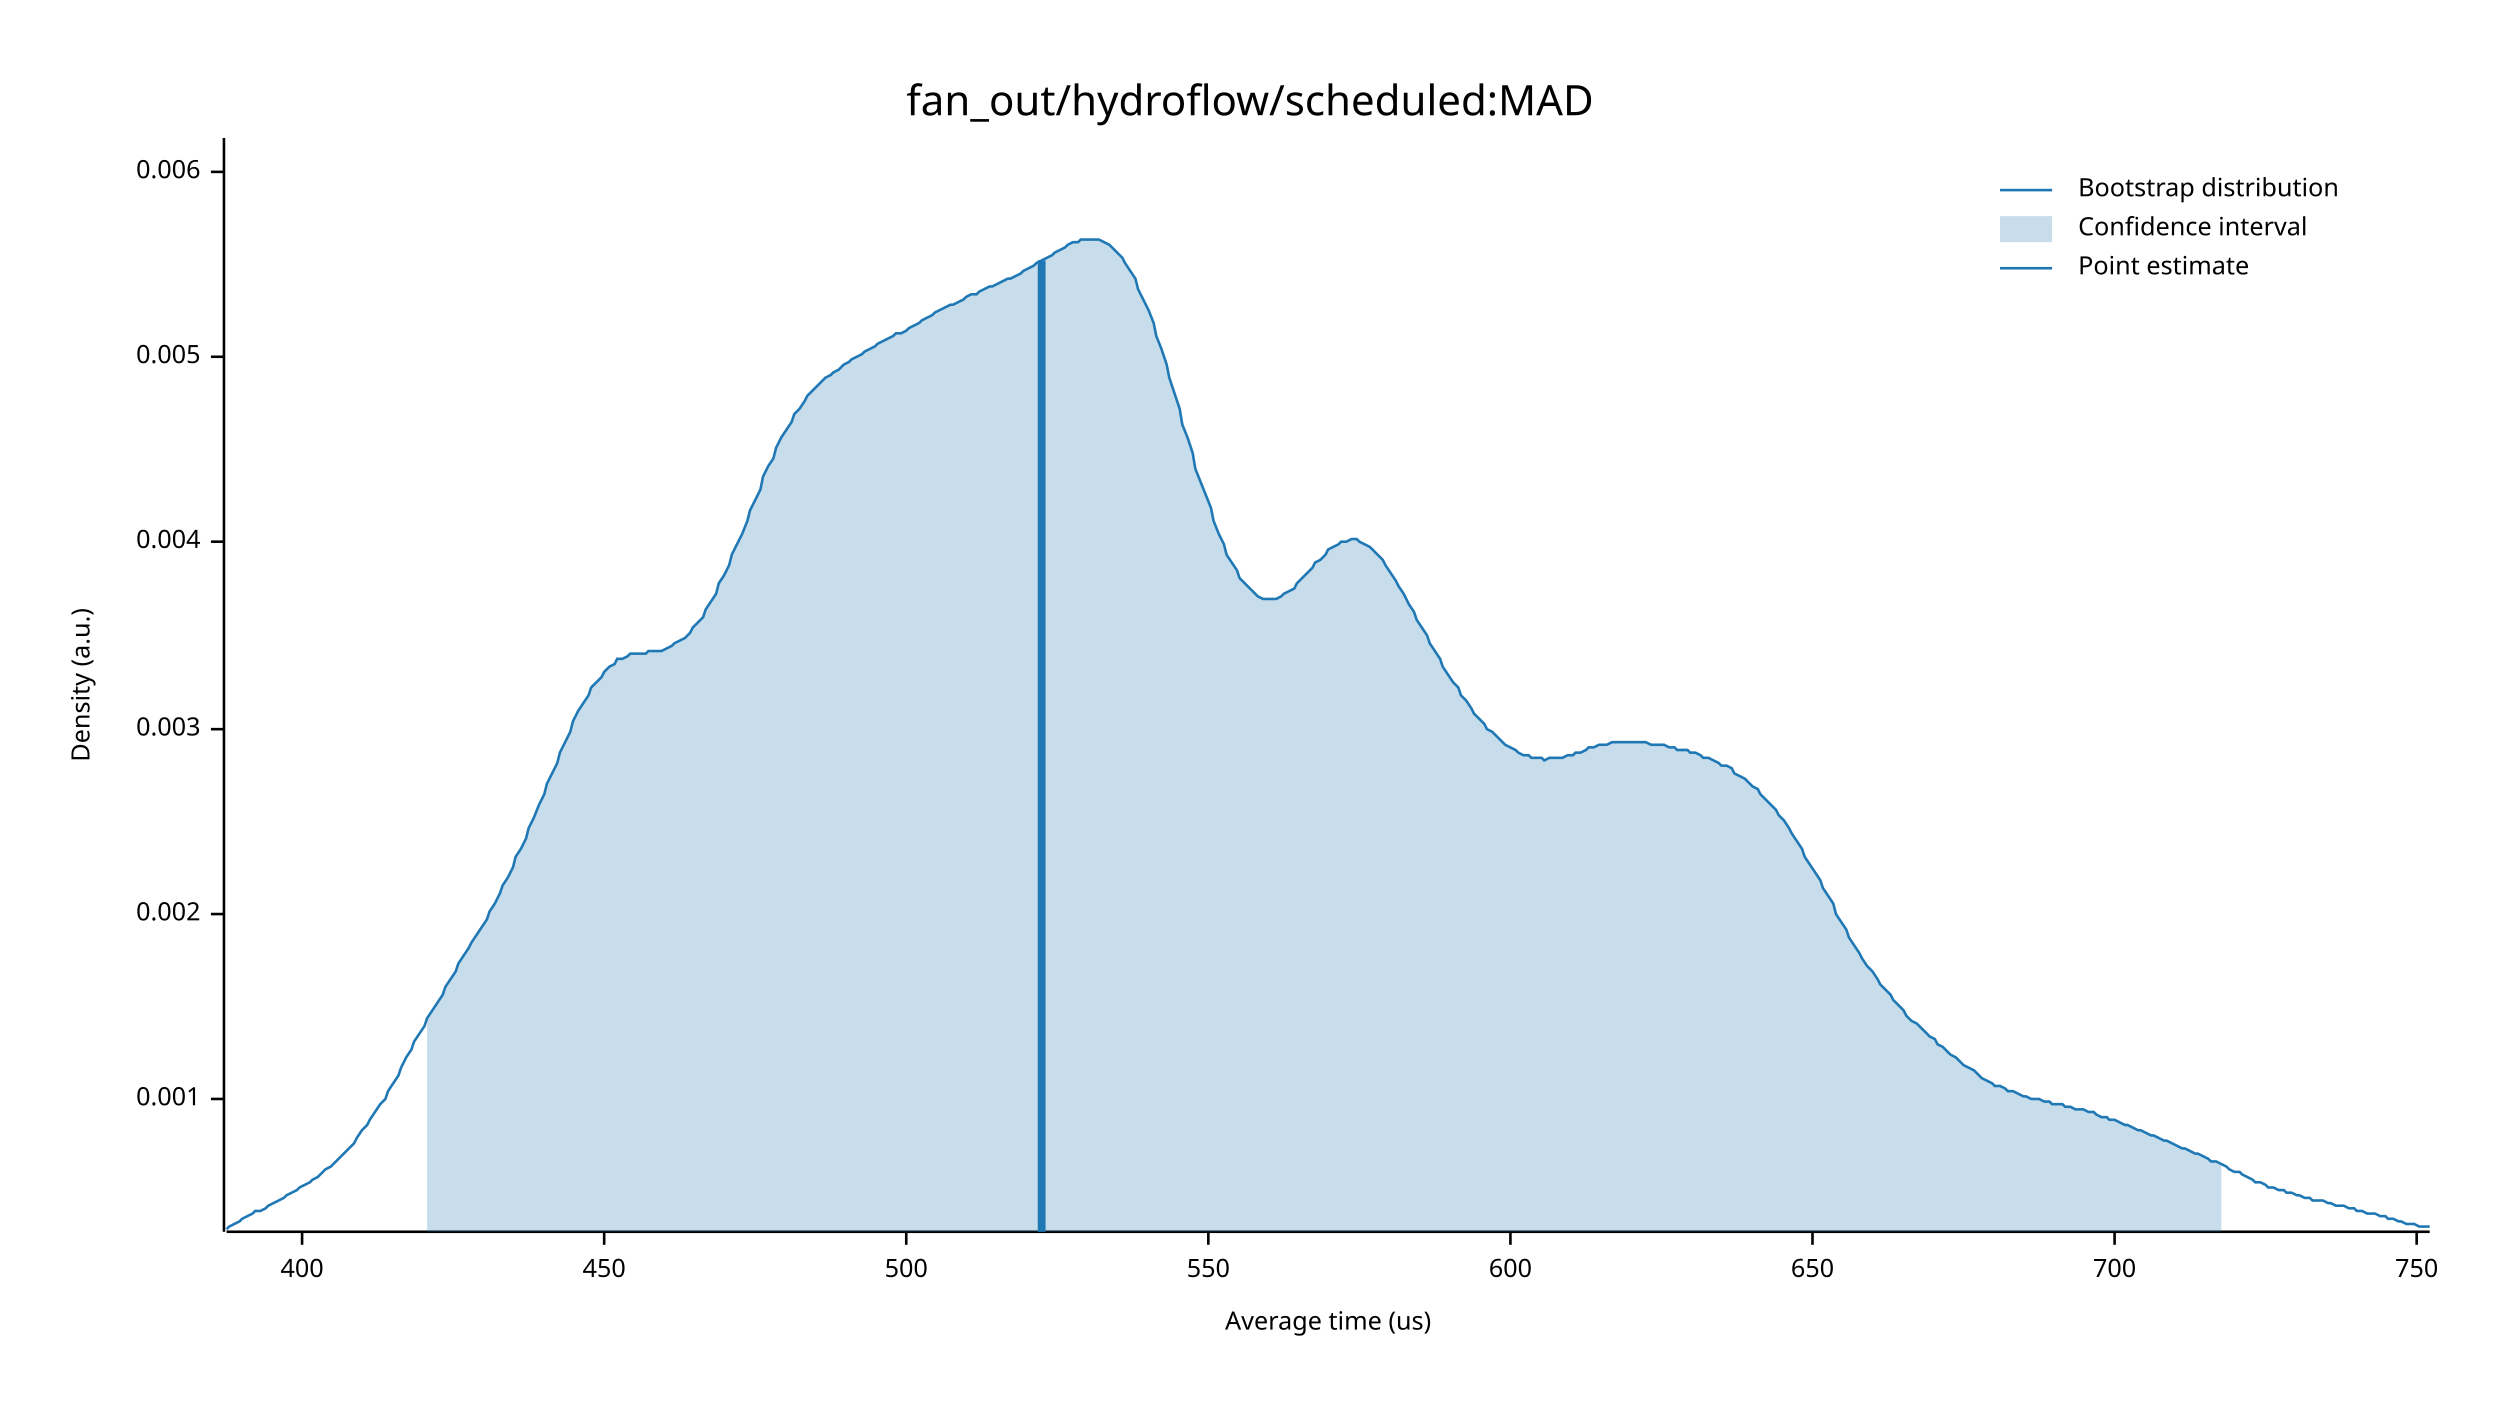
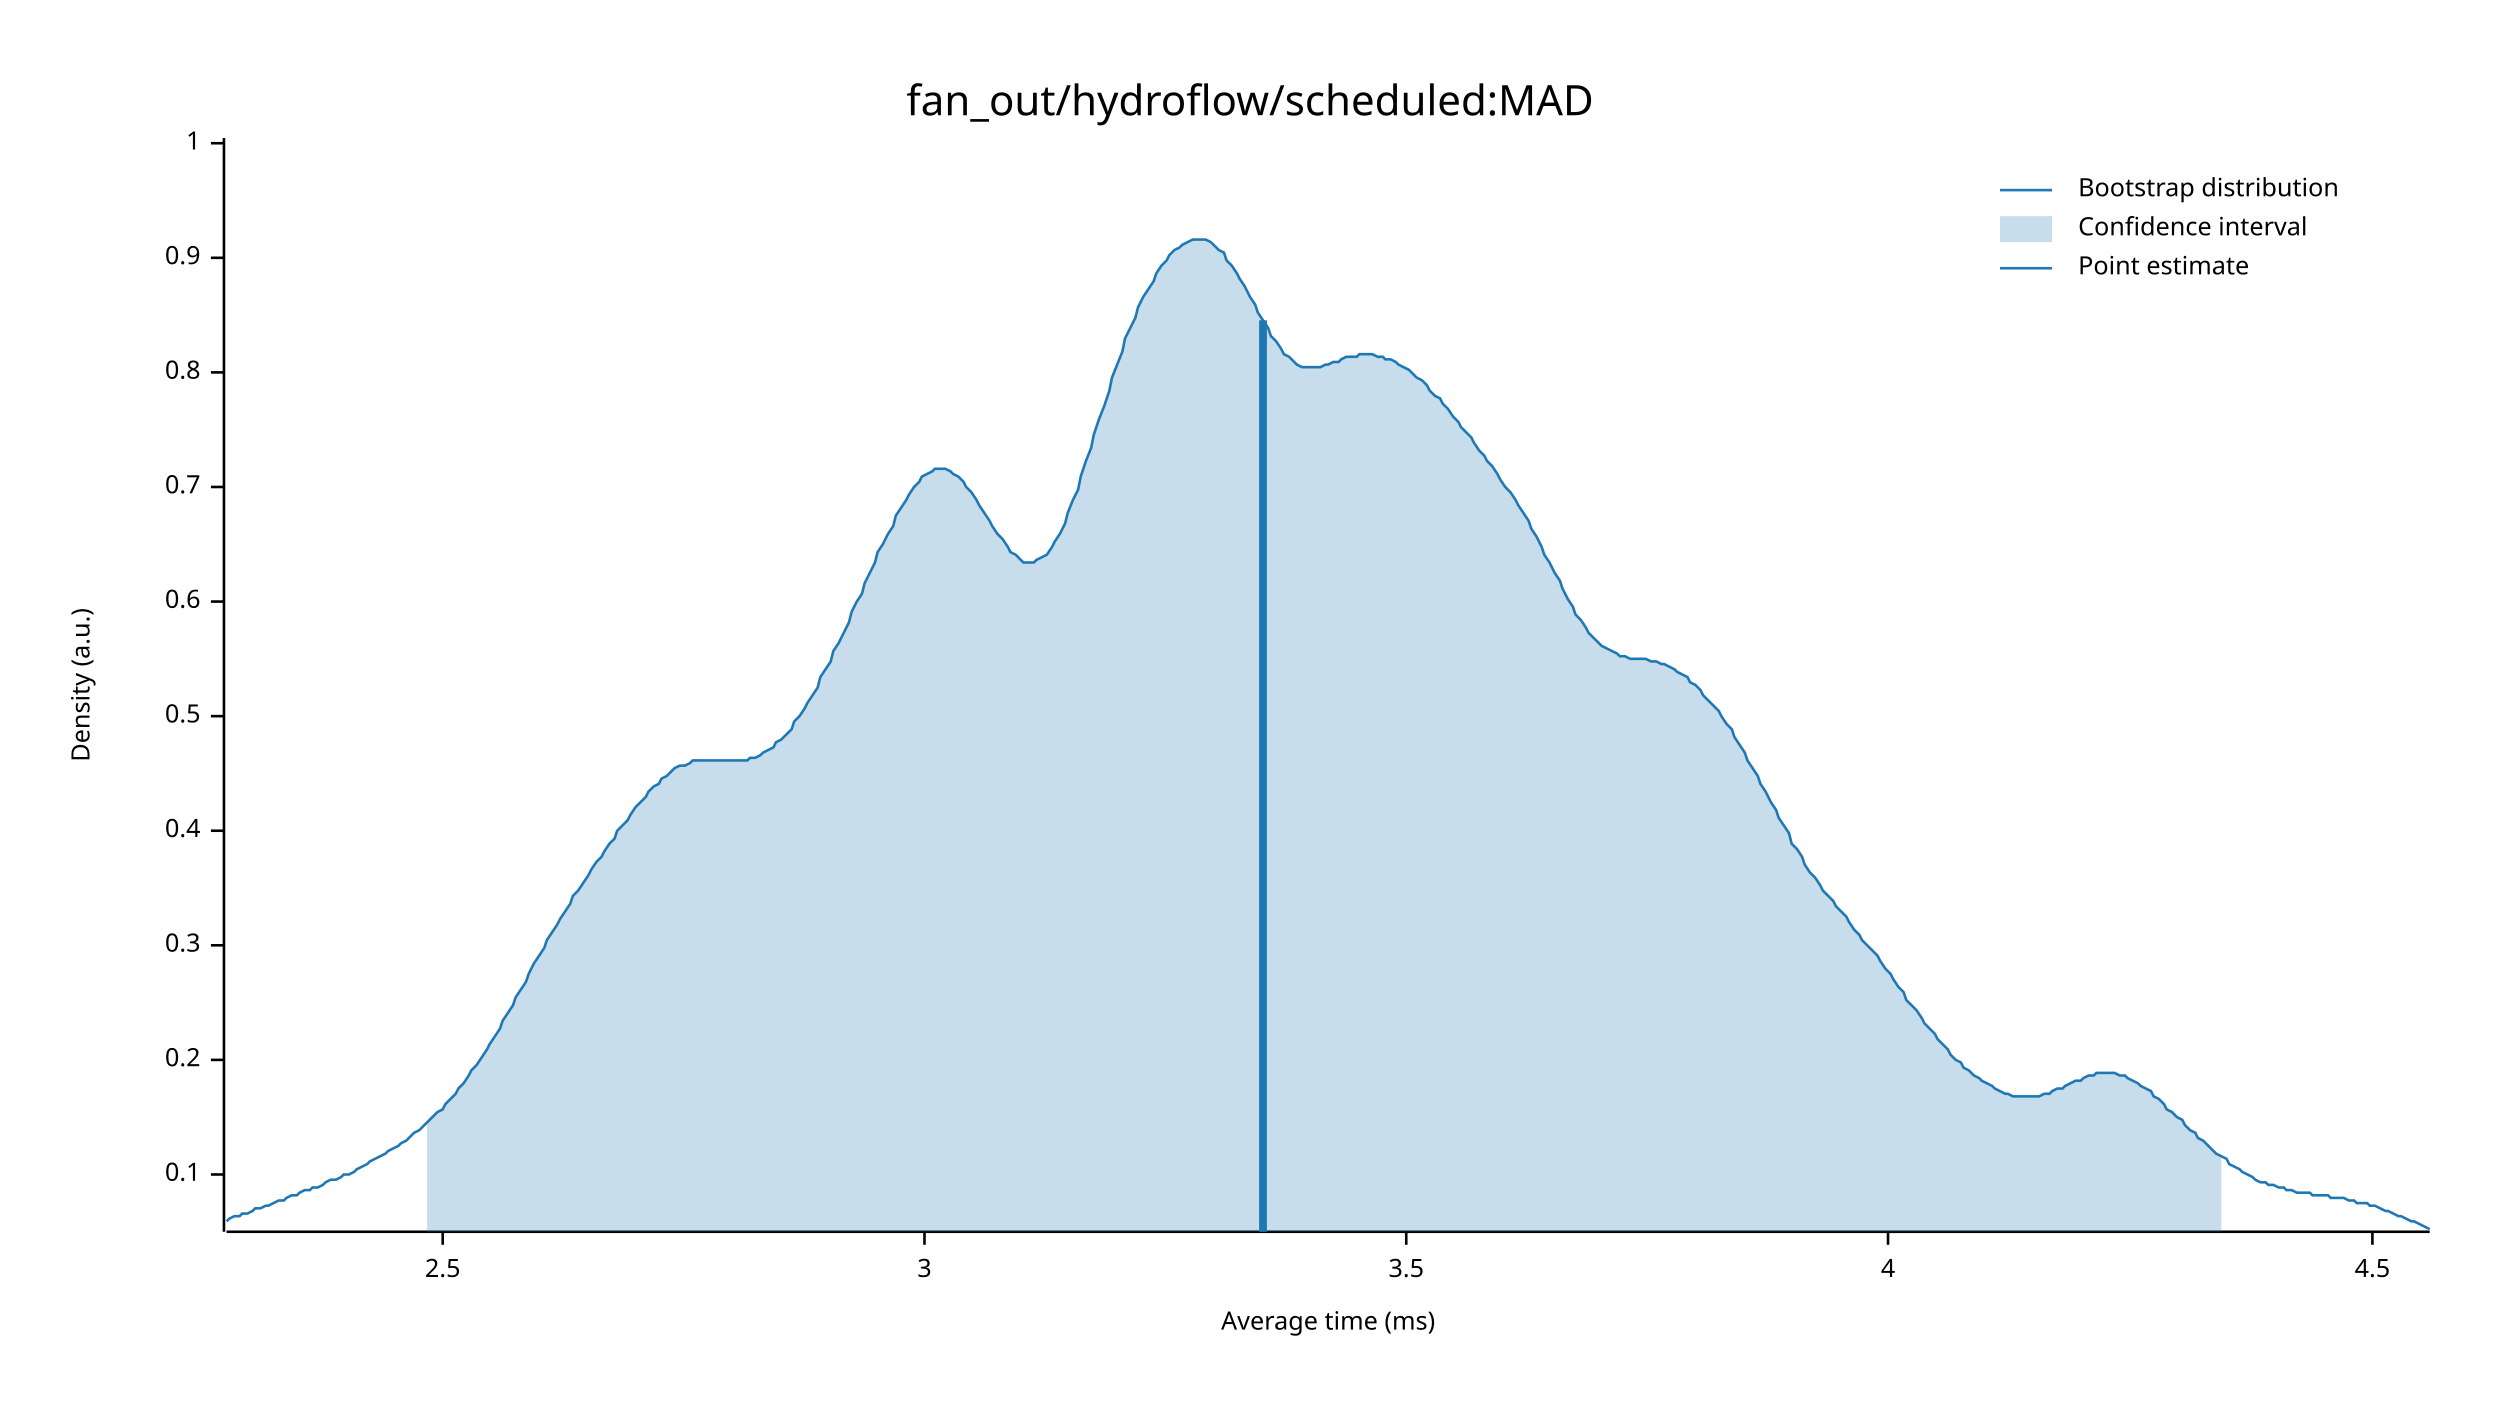
<svg xmlns="http://www.w3.org/2000/svg" width="960" height="540" viewBox="0 0 960 540">
  <text x="480" y="32" dy="0.76em" text-anchor="middle" font-family="sans-serif" font-size="16.129" opacity="1" fill="#000000">
fan_out/hydroflow/scheduled:MAD
</text>
  <text x="27" y="263" dy="0.76em" text-anchor="middle" font-family="sans-serif" font-size="9.677" opacity="1" fill="#000000" transform="rotate(270, 27, 263)">
Density (a.u.)
</text>
  <text x="510" y="513" dy="-0.5ex" text-anchor="middle" font-family="sans-serif" font-size="9.677" opacity="1" fill="#000000">
- Average time (us)
+ Average time (ms)
</text>
  <polyline fill="none" opacity="1" stroke="#000000" stroke-width="1" points="86,53 86,473 " />
-   <text x="77" y="422" dy="0.5ex" text-anchor="end" font-family="sans-serif" font-size="9.677" opacity="1" fill="#000000">
- 0.001
+   <text x="77" y="451" dy="0.5ex" text-anchor="end" font-family="sans-serif" font-size="9.677" opacity="1" fill="#000000">
+ 0.1
</text>
-   <polyline fill="none" opacity="1" stroke="#000000" stroke-width="1" points="81,422 86,422 " />
-   <text x="77" y="351" dy="0.5ex" text-anchor="end" font-family="sans-serif" font-size="9.677" opacity="1" fill="#000000">
- 0.002
+   <polyline fill="none" opacity="1" stroke="#000000" stroke-width="1" points="81,451 86,451 " />
+   <text x="77" y="407" dy="0.5ex" text-anchor="end" font-family="sans-serif" font-size="9.677" opacity="1" fill="#000000">
+ 0.2
</text>
-   <polyline fill="none" opacity="1" stroke="#000000" stroke-width="1" points="81,351 86,351 " />
-   <text x="77" y="280" dy="0.5ex" text-anchor="end" font-family="sans-serif" font-size="9.677" opacity="1" fill="#000000">
- 0.003
+   <polyline fill="none" opacity="1" stroke="#000000" stroke-width="1" points="81,407 86,407 " />
+   <text x="77" y="363" dy="0.5ex" text-anchor="end" font-family="sans-serif" font-size="9.677" opacity="1" fill="#000000">
+ 0.3
</text>
-   <polyline fill="none" opacity="1" stroke="#000000" stroke-width="1" points="81,280 86,280 " />
-   <text x="77" y="208" dy="0.5ex" text-anchor="end" font-family="sans-serif" font-size="9.677" opacity="1" fill="#000000">
- 0.004
+   <polyline fill="none" opacity="1" stroke="#000000" stroke-width="1" points="81,363 86,363 " />
+   <text x="77" y="319" dy="0.5ex" text-anchor="end" font-family="sans-serif" font-size="9.677" opacity="1" fill="#000000">
+ 0.4
</text>
-   <polyline fill="none" opacity="1" stroke="#000000" stroke-width="1" points="81,208 86,208 " />
-   <text x="77" y="137" dy="0.5ex" text-anchor="end" font-family="sans-serif" font-size="9.677" opacity="1" fill="#000000">
- 0.005
+   <polyline fill="none" opacity="1" stroke="#000000" stroke-width="1" points="81,319 86,319 " />
+   <text x="77" y="275" dy="0.5ex" text-anchor="end" font-family="sans-serif" font-size="9.677" opacity="1" fill="#000000">
+ 0.5
</text>
-   <polyline fill="none" opacity="1" stroke="#000000" stroke-width="1" points="81,137 86,137 " />
-   <text x="77" y="66" dy="0.5ex" text-anchor="end" font-family="sans-serif" font-size="9.677" opacity="1" fill="#000000">
- 0.006
+   <polyline fill="none" opacity="1" stroke="#000000" stroke-width="1" points="81,275 86,275 " />
+   <text x="77" y="231" dy="0.5ex" text-anchor="end" font-family="sans-serif" font-size="9.677" opacity="1" fill="#000000">
+ 0.6
</text>
-   <polyline fill="none" opacity="1" stroke="#000000" stroke-width="1" points="81,66 86,66 " />
+   <polyline fill="none" opacity="1" stroke="#000000" stroke-width="1" points="81,231 86,231 " />
+   <text x="77" y="187" dy="0.5ex" text-anchor="end" font-family="sans-serif" font-size="9.677" opacity="1" fill="#000000">
+ 0.7
+ </text>
+   <polyline fill="none" opacity="1" stroke="#000000" stroke-width="1" points="81,187 86,187 " />
+   <text x="77" y="143" dy="0.5ex" text-anchor="end" font-family="sans-serif" font-size="9.677" opacity="1" fill="#000000">
+ 0.8
+ </text>
+   <polyline fill="none" opacity="1" stroke="#000000" stroke-width="1" points="81,143 86,143 " />
+   <text x="77" y="99" dy="0.5ex" text-anchor="end" font-family="sans-serif" font-size="9.677" opacity="1" fill="#000000">
+ 0.9
+ </text>
+   <polyline fill="none" opacity="1" stroke="#000000" stroke-width="1" points="81,99 86,99 " />
+   <text x="77" y="55" dy="0.5ex" text-anchor="end" font-family="sans-serif" font-size="9.677" opacity="1" fill="#000000">
+ 1
+ </text>
+   <polyline fill="none" opacity="1" stroke="#000000" stroke-width="1" points="81,55 86,55 " />
  <polyline fill="none" opacity="1" stroke="#000000" stroke-width="1" points="87,473 933,473 " />
-   <text x="116" y="483" dy="0.76em" text-anchor="middle" font-family="sans-serif" font-size="9.677" opacity="1" fill="#000000">
- 400
+   <text x="170" y="483" dy="0.76em" text-anchor="middle" font-family="sans-serif" font-size="9.677" opacity="1" fill="#000000">
+ 2.5
</text>
-   <polyline fill="none" opacity="1" stroke="#000000" stroke-width="1" points="116,473 116,478 " />
-   <text x="232" y="483" dy="0.76em" text-anchor="middle" font-family="sans-serif" font-size="9.677" opacity="1" fill="#000000">
- 450
+   <polyline fill="none" opacity="1" stroke="#000000" stroke-width="1" points="170,473 170,478 " />
+   <text x="355" y="483" dy="0.76em" text-anchor="middle" font-family="sans-serif" font-size="9.677" opacity="1" fill="#000000">
+ 3
</text>
-   <polyline fill="none" opacity="1" stroke="#000000" stroke-width="1" points="232,473 232,478 " />
-   <text x="348" y="483" dy="0.76em" text-anchor="middle" font-family="sans-serif" font-size="9.677" opacity="1" fill="#000000">
- 500
+   <polyline fill="none" opacity="1" stroke="#000000" stroke-width="1" points="355,473 355,478 " />
+   <text x="540" y="483" dy="0.76em" text-anchor="middle" font-family="sans-serif" font-size="9.677" opacity="1" fill="#000000">
+ 3.5
</text>
-   <polyline fill="none" opacity="1" stroke="#000000" stroke-width="1" points="348,473 348,478 " />
-   <text x="464" y="483" dy="0.76em" text-anchor="middle" font-family="sans-serif" font-size="9.677" opacity="1" fill="#000000">
- 550
+   <polyline fill="none" opacity="1" stroke="#000000" stroke-width="1" points="540,473 540,478 " />
+   <text x="725" y="483" dy="0.76em" text-anchor="middle" font-family="sans-serif" font-size="9.677" opacity="1" fill="#000000">
+ 4
</text>
-   <polyline fill="none" opacity="1" stroke="#000000" stroke-width="1" points="464,473 464,478 " />
-   <text x="580" y="483" dy="0.76em" text-anchor="middle" font-family="sans-serif" font-size="9.677" opacity="1" fill="#000000">
- 600
+   <polyline fill="none" opacity="1" stroke="#000000" stroke-width="1" points="725,473 725,478 " />
+   <text x="911" y="483" dy="0.76em" text-anchor="middle" font-family="sans-serif" font-size="9.677" opacity="1" fill="#000000">
+ 4.5
</text>
-   <polyline fill="none" opacity="1" stroke="#000000" stroke-width="1" points="580,473 580,478 " />
-   <text x="696" y="483" dy="0.76em" text-anchor="middle" font-family="sans-serif" font-size="9.677" opacity="1" fill="#000000">
- 650
- </text>
-   <polyline fill="none" opacity="1" stroke="#000000" stroke-width="1" points="696,473 696,478 " />
-   <text x="812" y="483" dy="0.76em" text-anchor="middle" font-family="sans-serif" font-size="9.677" opacity="1" fill="#000000">
- 700
- </text>
-   <polyline fill="none" opacity="1" stroke="#000000" stroke-width="1" points="812,473 812,478 " />
-   <text x="928" y="483" dy="0.76em" text-anchor="middle" font-family="sans-serif" font-size="9.677" opacity="1" fill="#000000">
- 750
- </text>
-   <polyline fill="none" opacity="1" stroke="#000000" stroke-width="1" points="928,473 928,478 " />
-   <polyline fill="none" opacity="1" stroke="#1F78B4" stroke-width="1" points="87,472 88,471 90,470 92,469 93,468 95,467 97,466 98,465 100,465 102,464 103,463 105,462 107,461 109,460 110,459 112,458 114,457 115,456 117,455 119,454 120,453 122,452 124,450 125,449 127,448 129,446 131,444 132,443 134,441 136,439 137,437 139,434 141,432 142,430 144,427 146,424 148,422 149,419 151,416 153,413 154,410 156,406 158,403 159,400 161,397 163,394 164,391 166,388 168,385 170,382 171,379 173,376 175,373 176,370 178,367 180,364 181,362 183,359 185,356 187,353 188,350 190,347 192,343 193,340 195,337 197,333 198,329 200,326 202,322 203,318 205,314 207,309 209,305 210,301 212,297 214,293 215,289 217,285 219,281 220,277 222,273 224,270 226,267 227,264 229,262 231,260 232,258 234,256 236,255 237,253 239,253 241,252 242,251 244,251 246,251 248,251 249,250 251,250 253,250 254,250 256,249 258,248 259,247 261,246 263,245 265,243 266,241 268,239 270,237 271,234 273,231 275,228 276,224 278,221 280,217 281,213 283,209 285,205 287,200 288,196 290,192 292,188 293,183 295,179 297,176 298,172 300,168 302,165 304,162 305,159 307,157 309,154 310,152 312,150 314,148 315,147 317,145 319,144 320,143 322,142 324,140 326,139 327,138 329,137 331,136 332,135 334,134 336,133 337,132 339,131 341,130 343,129 344,128 346,128 348,127 349,126 351,125 353,124 354,123 356,122 358,121 359,120 361,119 363,118 365,117 366,117 368,116 370,115 371,114 373,113 375,113 376,112 378,111 380,110 381,110 383,109 385,108 387,107 388,107 390,106 392,105 393,104 395,103 397,102 398,101 400,100 402,99 404,98 405,97 407,96 409,95 410,94 412,93 414,93 415,92 417,92 419,92 420,92 422,92 424,93 426,94 427,95 429,97 431,99 432,101 434,104 436,107 437,111 439,115 441,119 443,124 444,129 446,134 448,140 449,145 451,151 453,157 454,163 456,168 458,174 459,180 461,185 463,190 465,195 466,200 468,205 470,209 471,213 473,216 475,219 476,222 478,224 480,226 482,228 483,229 485,230 487,230 488,230 490,230 492,229 493,228 495,227 497,226 498,224 500,222 502,220 504,218 505,216 507,215 509,213 510,211 512,210 514,209 515,208 517,208 519,207 521,207 522,208 524,209 526,210 527,211 529,213 531,215 532,217 534,220 536,223 537,225 539,228 541,232 543,235 544,238 546,241 548,244 549,247 551,250 553,253 554,256 556,259 558,262 560,264 561,267 563,269 565,272 566,274 568,276 570,278 571,280 573,281 575,283 576,284 578,286 580,287 582,288 583,289 585,290 587,290 588,291 590,291 592,291 593,292 595,291 597,291 599,291 600,291 602,290 604,290 605,289 607,289 609,288 610,287 612,287 614,286 615,286 617,286 619,285 621,285 622,285 624,285 626,285 627,285 629,285 631,285 632,285 634,286 636,286 638,286 639,286 641,287 643,287 644,288 646,288 648,288 649,289 651,289 653,290 654,291 656,291 658,292 660,293 661,294 663,294 665,295 666,297 668,298 670,299 671,300 673,302 675,303 676,305 678,307 680,309 682,311 683,313 685,315 687,318 688,320 690,323 692,326 693,329 695,332 697,335 699,338 700,341 702,344 704,347 705,351 707,354 709,357 710,360 712,363 714,366 715,368 717,371 719,373 721,376 722,378 724,380 726,382 727,384 729,386 731,388 732,390 734,392 736,393 738,395 739,396 741,398 743,399 744,401 746,402 748,404 749,405 751,406 753,408 754,409 756,410 758,411 760,413 761,414 763,415 765,416 766,417 768,417 770,418 771,419 773,419 775,420 777,421 778,421 780,422 782,422 783,422 785,423 787,423 788,424 790,424 792,424 793,425 795,425 797,426 799,426 800,426 802,427 804,427 805,428 807,429 809,429 810,430 812,430 814,431 816,432 817,432 819,433 821,434 822,434 824,435 826,436 827,436 829,437 831,438 832,438 834,439 836,440 838,441 839,441 841,442 843,443 844,443 846,444 848,445 849,446 851,446 853,447 855,448 856,449 858,450 860,450 861,451 863,452 865,453 866,454 868,454 870,455 871,456 873,456 875,457 877,457 878,458 880,458 882,459 883,459 885,460 887,460 888,461 890,461 892,461 894,462 895,462 897,463 899,463 900,463 902,464 904,464 905,465 907,465 909,466 910,466 912,466 914,467 916,467 917,468 919,468 921,469 922,469 924,470 926,470 927,470 929,471 931,471 933,471 " />
-   <polygon opacity="0.25" fill="#1F78B4" points="164,391 166,388 168,385 170,382 171,379 173,376 175,373 176,370 178,367 180,364 181,362 183,359 185,356 187,353 188,350 190,347 192,343 193,340 195,337 197,333 198,329 200,326 202,322 203,318 205,314 207,309 209,305 210,301 212,297 214,293 215,289 217,285 219,281 220,277 222,273 224,270 226,267 227,264 229,262 231,260 232,258 234,256 236,255 237,253 239,253 241,252 242,251 244,251 246,251 248,251 249,250 251,250 253,250 254,250 256,249 258,248 259,247 261,246 263,245 265,243 266,241 268,239 270,237 271,234 273,231 275,228 276,224 278,221 280,217 281,213 283,209 285,205 287,200 288,196 290,192 292,188 293,183 295,179 297,176 298,172 300,168 302,165 304,162 305,159 307,157 309,154 310,152 312,150 314,148 315,147 317,145 319,144 320,143 322,142 324,140 326,139 327,138 329,137 331,136 332,135 334,134 336,133 337,132 339,131 341,130 343,129 344,128 346,128 348,127 349,126 351,125 353,124 354,123 356,122 358,121 359,120 361,119 363,118 365,117 366,117 368,116 370,115 371,114 373,113 375,113 376,112 378,111 380,110 381,110 383,109 385,108 387,107 388,107 390,106 392,105 393,104 395,103 397,102 398,101 400,100 402,99 404,98 405,97 407,96 409,95 410,94 412,93 414,93 415,92 417,92 419,92 420,92 422,92 424,93 426,94 427,95 429,97 431,99 432,101 434,104 436,107 437,111 439,115 441,119 443,124 444,129 446,134 448,140 449,145 451,151 453,157 454,163 456,168 458,174 459,180 461,185 463,190 465,195 466,200 468,205 470,209 471,213 473,216 475,219 476,222 478,224 480,226 482,228 483,229 485,230 487,230 488,230 490,230 492,229 493,228 495,227 497,226 498,224 500,222 502,220 504,218 505,216 507,215 509,213 510,211 512,210 514,209 515,208 517,208 519,207 521,207 522,208 524,209 526,210 527,211 529,213 531,215 532,217 534,220 536,223 537,225 539,228 541,232 543,235 544,238 546,241 548,244 549,247 551,250 553,253 554,256 556,259 558,262 560,264 561,267 563,269 565,272 566,274 568,276 570,278 571,280 573,281 575,283 576,284 578,286 580,287 582,288 583,289 585,290 587,290 588,291 590,291 592,291 593,292 595,291 597,291 599,291 600,291 602,290 604,290 605,289 607,289 609,288 610,287 612,287 614,286 615,286 617,286 619,285 621,285 622,285 624,285 626,285 627,285 629,285 631,285 632,285 634,286 636,286 638,286 639,286 641,287 643,287 644,288 646,288 648,288 649,289 651,289 653,290 654,291 656,291 658,292 660,293 661,294 663,294 665,295 666,297 668,298 670,299 671,300 673,302 675,303 676,305 678,307 680,309 682,311 683,313 685,315 687,318 688,320 690,323 692,326 693,329 695,332 697,335 699,338 700,341 702,344 704,347 705,351 707,354 709,357 710,360 712,363 714,366 715,368 717,371 719,373 721,376 722,378 724,380 726,382 727,384 729,386 731,388 732,390 734,392 736,393 738,395 739,396 741,398 743,399 744,401 746,402 748,404 749,405 751,406 753,408 754,409 756,410 758,411 760,413 761,414 763,415 765,416 766,417 768,417 770,418 771,419 773,419 775,420 777,421 778,421 780,422 782,422 783,422 785,423 787,423 788,424 790,424 792,424 793,425 795,425 797,426 799,426 800,426 802,427 804,427 805,428 807,429 809,429 810,430 812,430 814,431 816,432 817,432 819,433 821,434 822,434 824,435 826,436 827,436 829,437 831,438 832,438 834,439 836,440 838,441 839,441 841,442 843,443 844,443 846,444 848,445 849,446 851,446 853,447 853,473 164,473 " />
-   <polyline fill="none" opacity="1" stroke="#1F78B4" stroke-width="3" points="400,473 400,100 " />
+   <polyline fill="none" opacity="1" stroke="#000000" stroke-width="1" points="911,473 911,478 " />
+   <polyline fill="none" opacity="1" stroke="#1F78B4" stroke-width="1" points="87,469 88,468 90,467 92,467 93,466 95,466 97,465 98,464 100,464 102,463 103,463 105,462 107,461 109,461 110,460 112,459 114,459 115,458 117,457 119,457 120,456 122,456 124,455 125,454 127,453 129,453 131,452 132,451 134,451 136,450 137,449 139,448 141,447 142,446 144,445 146,444 148,443 149,442 151,441 153,440 154,439 156,438 158,436 159,435 161,434 163,432 164,431 166,429 168,427 170,426 171,424 173,422 175,420 176,418 178,416 180,413 181,411 183,409 185,406 187,403 188,401 190,398 192,395 193,392 195,389 197,386 198,383 200,380 202,377 203,374 205,370 207,367 209,364 210,361 212,358 214,355 215,353 217,350 219,347 220,344 222,342 224,339 226,336 227,334 229,331 231,329 232,327 234,324 236,322 237,319 239,317 241,315 242,313 244,310 246,308 248,306 249,304 251,302 253,301 254,299 256,298 258,296 259,295 261,294 263,294 265,293 266,292 268,292 270,292 271,292 273,292 275,292 276,292 278,292 280,292 281,292 283,292 285,292 287,292 288,291 290,291 292,290 293,289 295,288 297,287 298,285 300,284 302,282 304,280 305,277 307,275 309,272 310,270 312,267 314,264 315,260 317,257 319,254 320,250 322,247 324,243 326,239 327,235 329,231 331,228 332,224 334,220 336,216 337,212 339,209 341,205 343,202 344,198 346,195 348,192 349,190 351,187 353,185 354,183 356,182 358,181 359,180 361,180 363,180 365,181 366,182 368,183 370,185 371,187 373,189 375,192 376,194 378,197 380,200 381,202 383,205 385,207 387,210 388,212 390,213 392,215 393,216 395,216 397,216 398,215 400,214 402,213 404,210 405,208 407,205 409,201 410,197 412,192 414,188 415,183 417,177 419,172 420,167 422,161 424,156 426,150 427,145 429,140 431,135 432,130 434,126 436,122 437,118 439,114 441,111 443,108 444,105 446,102 448,100 449,98 451,96 453,95 454,94 456,93 458,92 459,92 461,92 463,92 465,93 466,94 468,96 470,97 471,100 473,102 475,105 476,107 478,110 480,114 482,117 483,120 485,123 487,126 488,129 490,131 492,134 493,136 495,137 497,139 498,140 500,141 502,141 504,141 505,141 507,141 509,140 510,140 512,139 514,139 515,138 517,137 519,137 521,137 522,136 524,136 526,136 527,136 529,137 531,137 532,138 534,138 536,139 537,140 539,141 541,142 543,144 544,145 546,146 548,148 549,150 551,152 553,153 554,155 556,157 558,160 560,162 561,164 563,166 565,168 566,170 568,173 570,175 571,177 573,179 575,182 576,184 578,187 580,189 582,192 583,194 585,197 587,200 588,203 590,206 592,210 593,213 595,216 597,220 599,223 600,226 602,230 604,233 605,236 607,238 609,241 610,243 612,245 614,247 615,248 617,249 619,250 621,251 622,252 624,252 626,253 627,253 629,253 631,253 632,253 634,254 636,254 638,255 639,255 641,256 643,257 644,258 646,259 648,260 649,262 651,263 653,265 654,267 656,269 658,271 660,273 661,275 663,278 665,280 666,283 668,286 670,289 671,292 673,295 675,298 676,301 678,304 680,308 682,311 683,314 685,317 687,320 688,324 690,326 692,329 693,332 695,335 697,337 699,340 700,342 702,344 704,346 705,348 707,350 709,352 710,354 712,357 714,359 715,361 717,363 719,365 721,367 722,369 724,372 726,374 727,376 729,379 731,381 732,384 734,386 736,388 738,391 739,393 741,395 743,397 744,399 746,401 748,403 749,405 751,407 753,408 754,410 756,411 758,413 760,414 761,415 763,416 765,417 766,418 768,419 770,420 771,420 773,421 775,421 777,421 778,421 780,421 782,421 783,421 785,420 787,420 788,419 790,418 792,418 793,417 795,416 797,415 799,415 800,414 802,413 804,413 805,412 807,412 809,412 810,412 812,412 814,413 816,413 817,414 819,415 821,416 822,417 824,418 826,419 827,421 829,422 831,424 832,426 834,427 836,429 838,430 839,432 841,434 843,435 844,437 846,438 848,440 849,441 851,443 853,444 855,445 856,447 858,448 860,449 861,450 863,451 865,452 866,453 868,454 870,454 871,455 873,455 875,456 877,456 878,457 880,457 882,458 883,458 885,458 887,458 888,459 890,459 892,459 894,459 895,460 897,460 899,460 900,460 902,461 904,461 905,462 907,462 909,462 910,463 912,463 914,464 916,465 917,465 919,466 921,467 922,467 924,468 926,469 927,469 929,470 931,471 933,472 " />
+   <polygon opacity="0.25" fill="#1F78B4" points="164,431 166,429 168,427 170,426 171,424 173,422 175,420 176,418 178,416 180,413 181,411 183,409 185,406 187,403 188,401 190,398 192,395 193,392 195,389 197,386 198,383 200,380 202,377 203,374 205,370 207,367 209,364 210,361 212,358 214,355 215,353 217,350 219,347 220,344 222,342 224,339 226,336 227,334 229,331 231,329 232,327 234,324 236,322 237,319 239,317 241,315 242,313 244,310 246,308 248,306 249,304 251,302 253,301 254,299 256,298 258,296 259,295 261,294 263,294 265,293 266,292 268,292 270,292 271,292 273,292 275,292 276,292 278,292 280,292 281,292 283,292 285,292 287,292 288,291 290,291 292,290 293,289 295,288 297,287 298,285 300,284 302,282 304,280 305,277 307,275 309,272 310,270 312,267 314,264 315,260 317,257 319,254 320,250 322,247 324,243 326,239 327,235 329,231 331,228 332,224 334,220 336,216 337,212 339,209 341,205 343,202 344,198 346,195 348,192 349,190 351,187 353,185 354,183 356,182 358,181 359,180 361,180 363,180 365,181 366,182 368,183 370,185 371,187 373,189 375,192 376,194 378,197 380,200 381,202 383,205 385,207 387,210 388,212 390,213 392,215 393,216 395,216 397,216 398,215 400,214 402,213 404,210 405,208 407,205 409,201 410,197 412,192 414,188 415,183 417,177 419,172 420,167 422,161 424,156 426,150 427,145 429,140 431,135 432,130 434,126 436,122 437,118 439,114 441,111 443,108 444,105 446,102 448,100 449,98 451,96 453,95 454,94 456,93 458,92 459,92 461,92 463,92 465,93 466,94 468,96 470,97 471,100 473,102 475,105 476,107 478,110 480,114 482,117 483,120 485,123 487,126 488,129 490,131 492,134 493,136 495,137 497,139 498,140 500,141 502,141 504,141 505,141 507,141 509,140 510,140 512,139 514,139 515,138 517,137 519,137 521,137 522,136 524,136 526,136 527,136 529,137 531,137 532,138 534,138 536,139 537,140 539,141 541,142 543,144 544,145 546,146 548,148 549,150 551,152 553,153 554,155 556,157 558,160 560,162 561,164 563,166 565,168 566,170 568,173 570,175 571,177 573,179 575,182 576,184 578,187 580,189 582,192 583,194 585,197 587,200 588,203 590,206 592,210 593,213 595,216 597,220 599,223 600,226 602,230 604,233 605,236 607,238 609,241 610,243 612,245 614,247 615,248 617,249 619,250 621,251 622,252 624,252 626,253 627,253 629,253 631,253 632,253 634,254 636,254 638,255 639,255 641,256 643,257 644,258 646,259 648,260 649,262 651,263 653,265 654,267 656,269 658,271 660,273 661,275 663,278 665,280 666,283 668,286 670,289 671,292 673,295 675,298 676,301 678,304 680,308 682,311 683,314 685,317 687,320 688,324 690,326 692,329 693,332 695,335 697,337 699,340 700,342 702,344 704,346 705,348 707,350 709,352 710,354 712,357 714,359 715,361 717,363 719,365 721,367 722,369 724,372 726,374 727,376 729,379 731,381 732,384 734,386 736,388 738,391 739,393 741,395 743,397 744,399 746,401 748,403 749,405 751,407 753,408 754,410 756,411 758,413 760,414 761,415 763,416 765,417 766,418 768,419 770,420 771,420 773,421 775,421 777,421 778,421 780,421 782,421 783,421 785,420 787,420 788,419 790,418 792,418 793,417 795,416 797,415 799,415 800,414 802,413 804,413 805,412 807,412 809,412 810,412 812,412 814,413 816,413 817,414 819,415 821,416 822,417 824,418 826,419 827,421 829,422 831,424 832,426 834,427 836,429 838,430 839,432 841,434 843,435 844,437 846,438 848,440 849,441 851,443 853,444 853,473 164,473 " />
+   <polyline fill="none" opacity="1" stroke="#1F78B4" stroke-width="3" points="485,473 485,123 " />
  <text x="798" y="68" dy="0.76em" text-anchor="start" font-family="sans-serif" font-size="9.677" opacity="1" fill="#000000">
Bootstrap distribution
</text>
  <text x="798" y="83" dy="0.76em" text-anchor="start" font-family="sans-serif" font-size="9.677" opacity="1" fill="#000000">
Confidence interval
</text>
  <text x="798" y="98" dy="0.76em" text-anchor="start" font-family="sans-serif" font-size="9.677" opacity="1" fill="#000000">
Point estimate
</text>
  <polyline fill="none" opacity="1" stroke="#1F78B4" stroke-width="1" points="768,73 788,73 " />
  <rect x="768" y="83" width="20" height="10" opacity="0.25" fill="#1F78B4" stroke="none" />
  <polyline fill="none" opacity="1" stroke="#1F78B4" stroke-width="1" points="768,103 788,103 " />
</svg>
